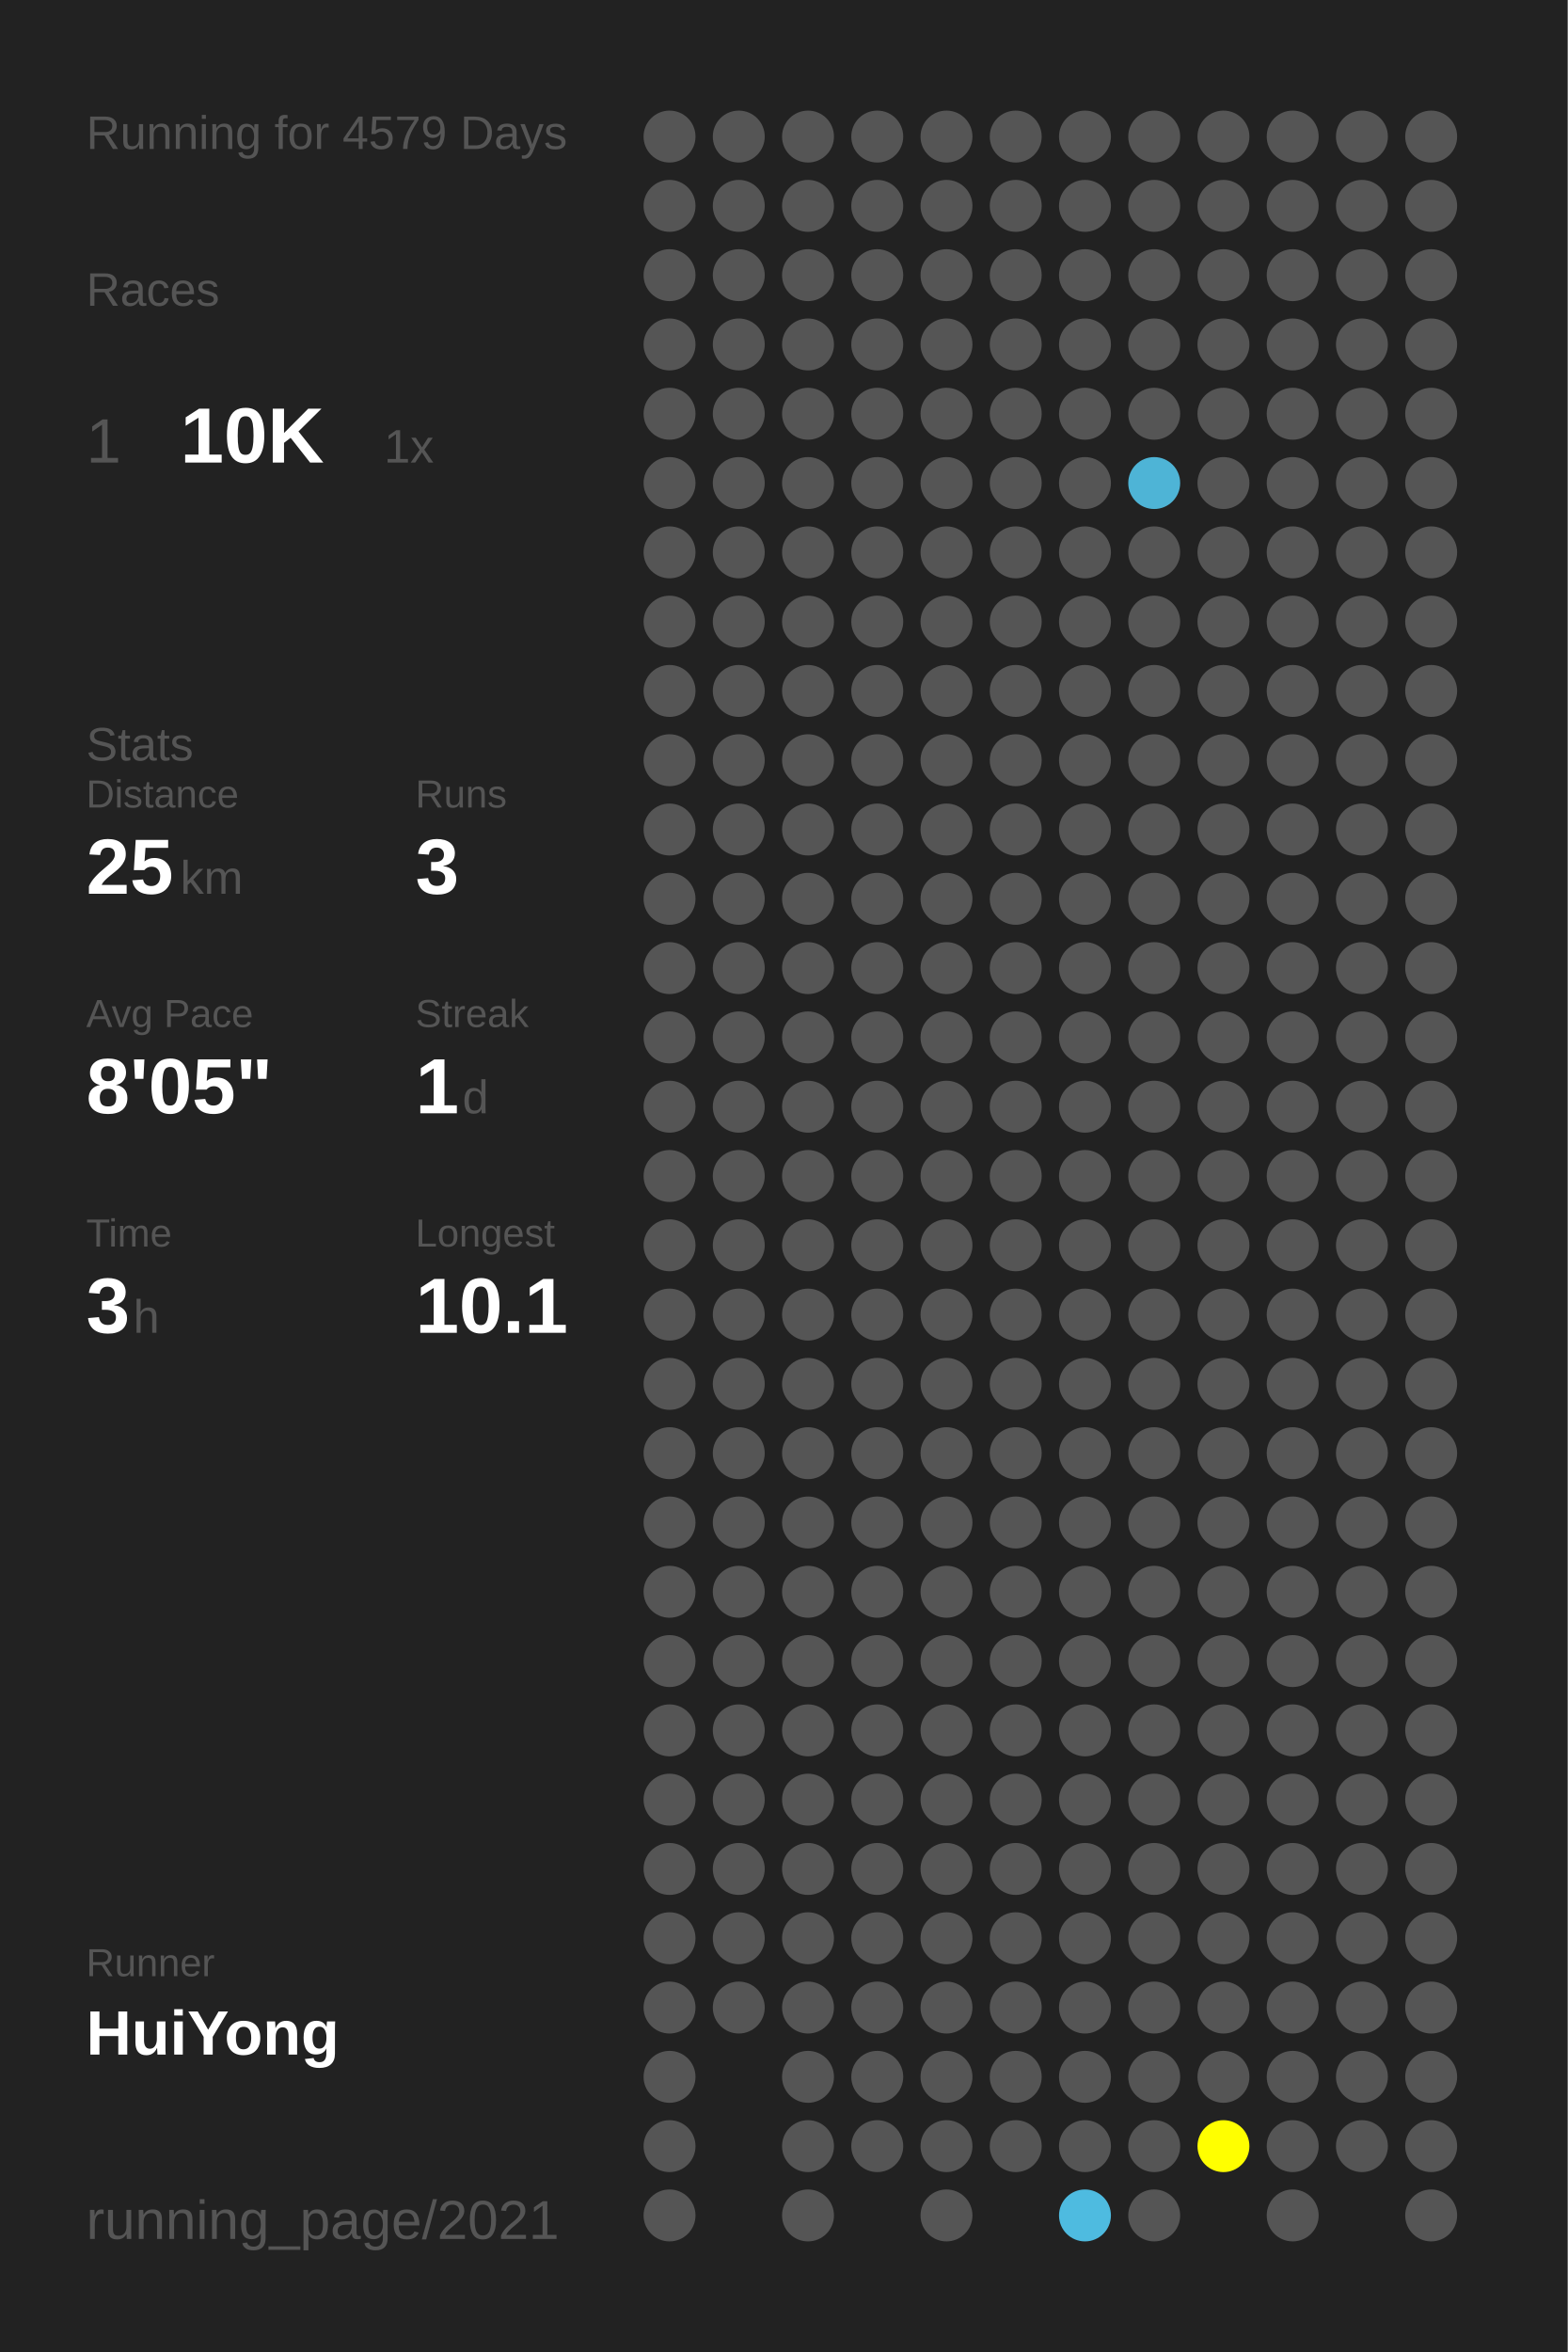
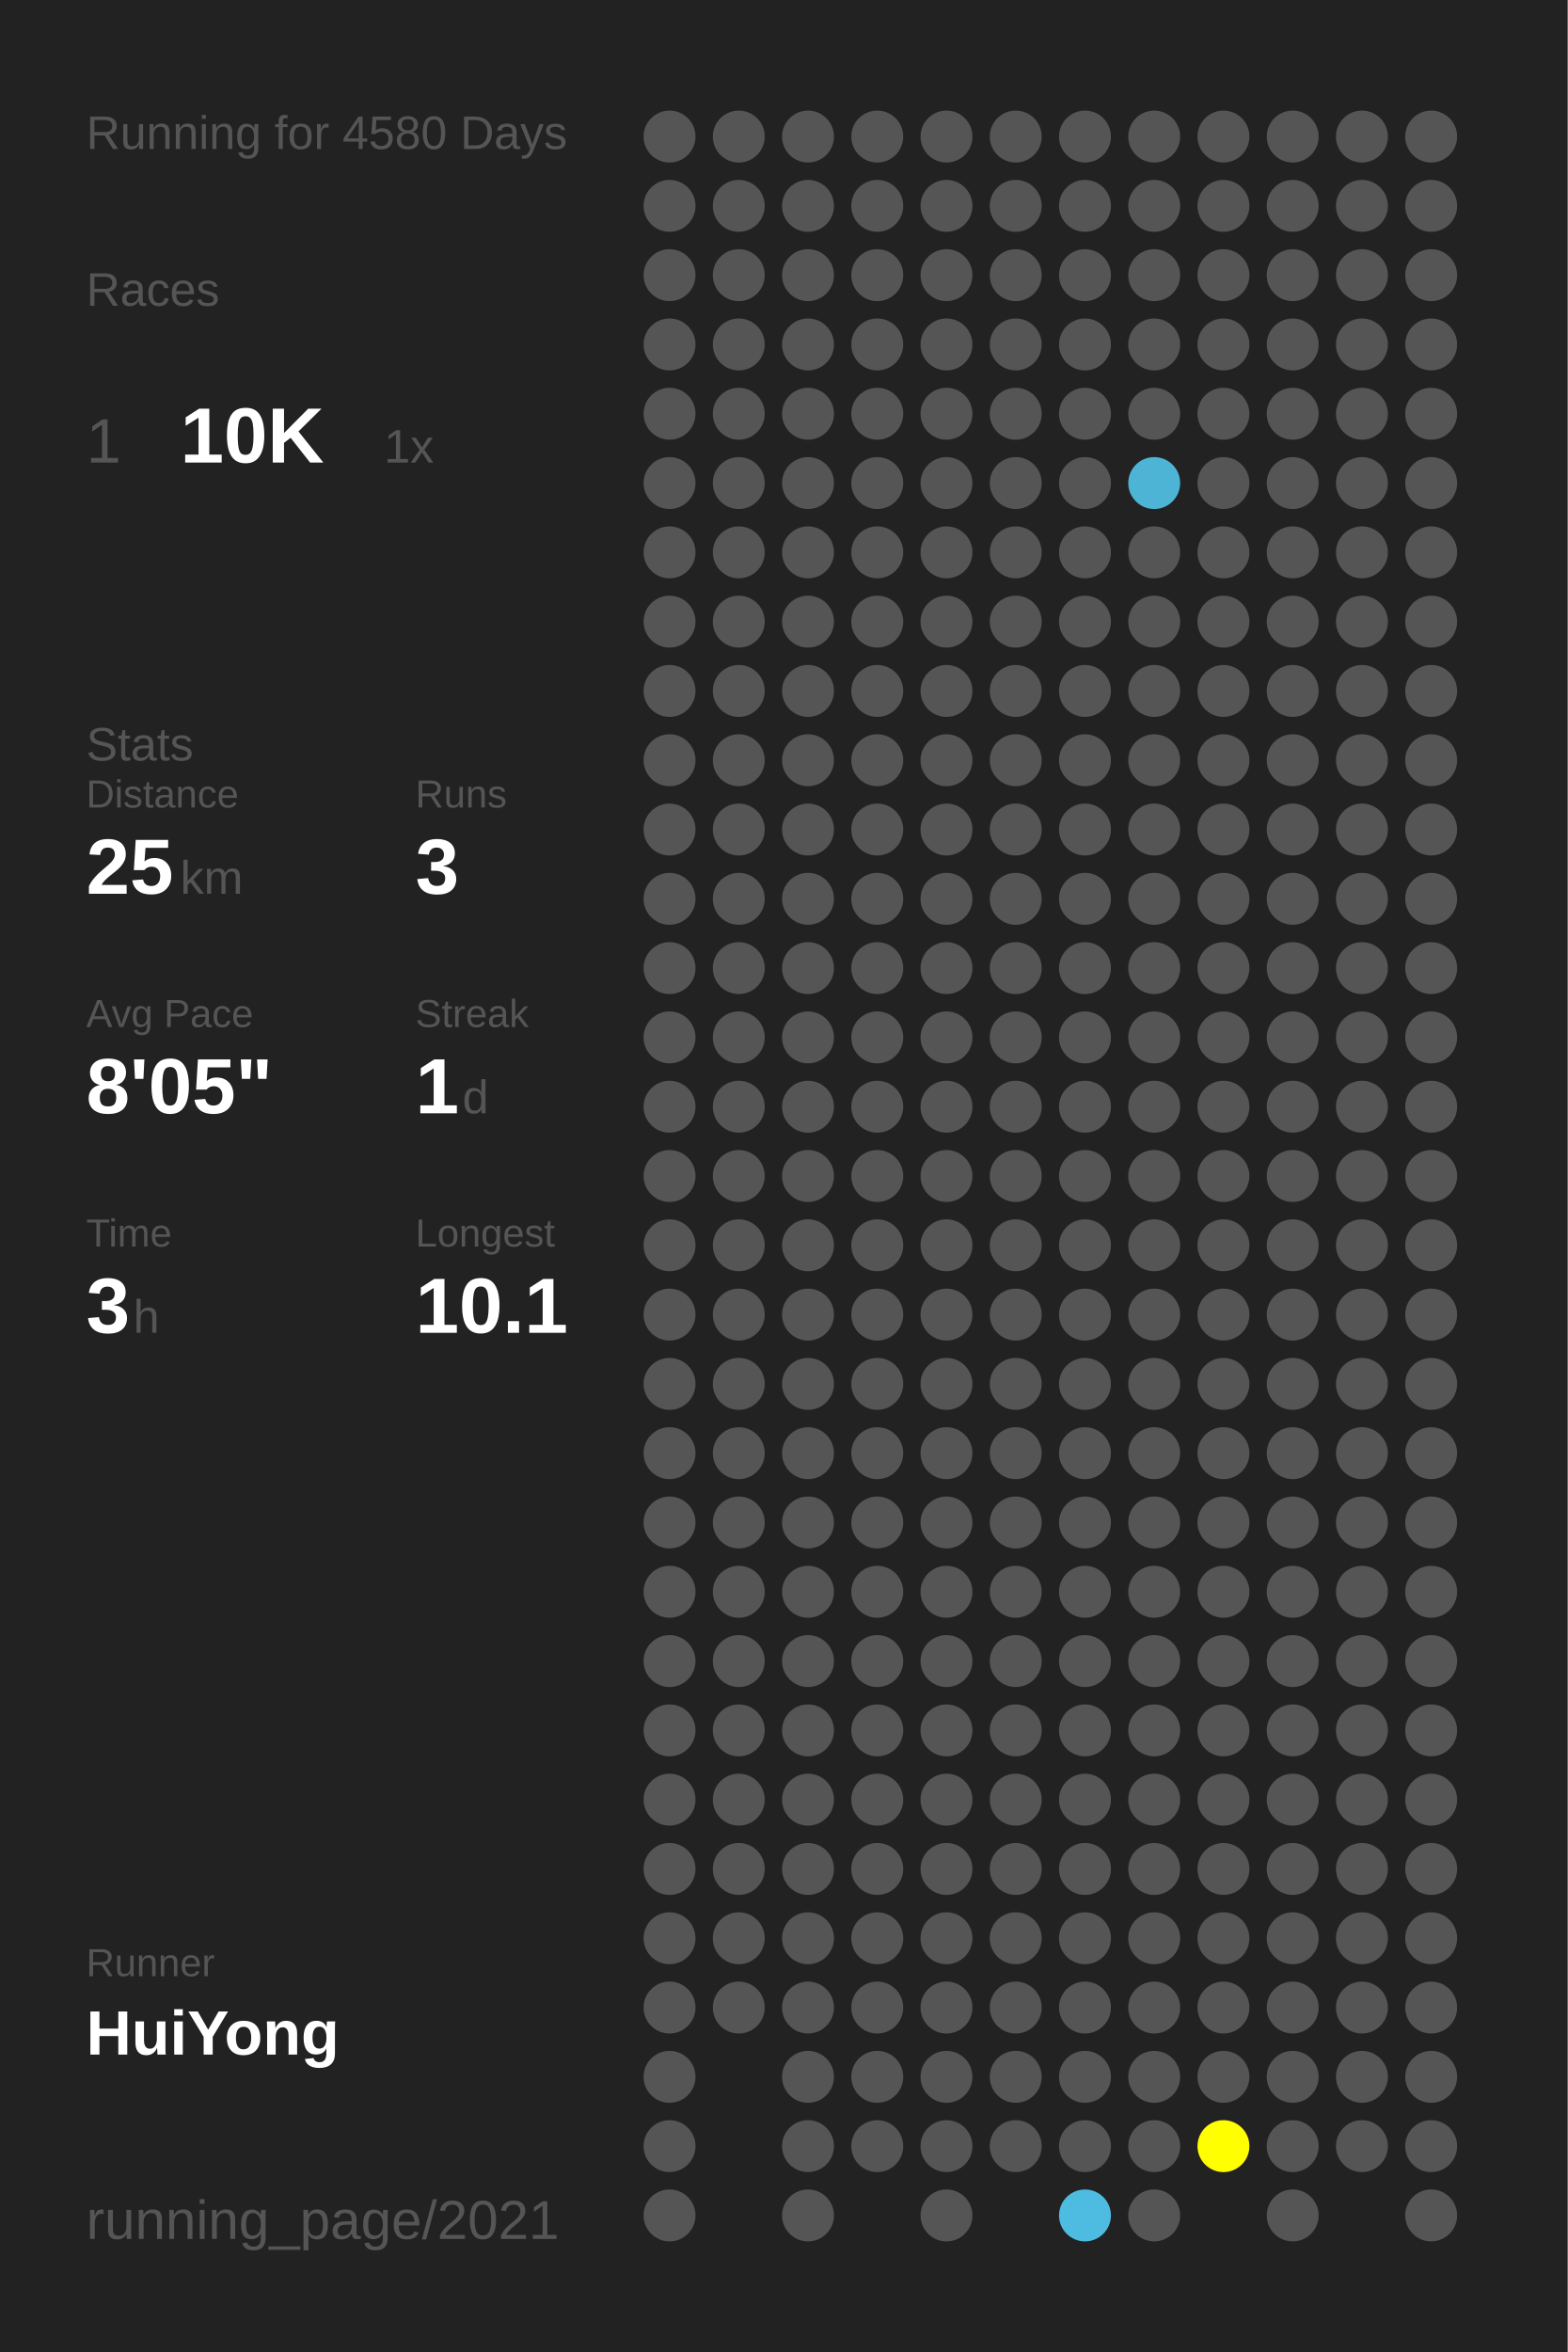
<svg xmlns="http://www.w3.org/2000/svg" baseProfile="full" height="300mm" version="1.1" viewBox="0,0,200,300" width="200mm">
  <defs />
  <rect fill="#222222" height="300" width="200" x="0" y="0" />
-   <text fill="#555555" style="font-size:6px; font-family:Arial;" x="11" y="19">Running for 4579 Days</text>
+   <text fill="#555555" style="font-size:6px; font-family:Arial;" x="11" y="19">Running for 4580 Days</text>
  <text fill="#555555" style="font-size:6px; font-family:Arial;" x="11" y="39">Races</text>
  <text fill="#555555" style="font-size:8px; font-family:Arial;" x="11" y="59">1</text>
  <text fill="#FFFFFF" style="font-size:10px; font-family:Arial; font-weight:bold;" x="23" y="59">10K</text>
  <text fill="#555555" style="font-size:6px; font-family:Arial;" x="49" y="59">1x</text>
  <text fill="#555555" style="font-size:6px; font-family:Arial;" x="11" y="97">Stats</text>
  <text fill="#555555" style="font-size:5px; font-family:Arial;" x="11" y="103">Distance</text>
  <text fill="#FFFFFF" style="font-size:10px; font-family:Arial; font-weight:bold;" x="11" y="114">25</text>
  <text fill="#555555" style="font-size:6px; font-family:Arial;" x="23" y="114">km</text>
  <text fill="#555555" style="font-size:5px; font-family:Arial;" x="53" y="103">Runs</text>
  <text fill="#FFFFFF" style="font-size:10px; font-family:Arial; font-weight:bold;" x="53" y="114">3</text>
  <text fill="#555555" style="font-size:5px; font-family:Arial;" x="11" y="131">Avg Pace</text>
  <text fill="#FFFFFF" style="font-size:10px; font-family:Arial; font-weight:bold;" x="11" y="142">8'05"</text>
  <text fill="#555555" style="font-size:5px; font-family:Arial;" x="53" y="131">Streak</text>
  <text fill="#FFFFFF" style="font-size:10px; font-family:Arial; font-weight:bold;" x="53" y="142">1</text>
  <text fill="#555555" style="font-size:6px; font-family:Arial;" x="59" y="142">d</text>
  <text fill="#555555" style="font-size:5px; font-family:Arial;" x="11" y="159">Time</text>
  <text fill="#FFFFFF" style="font-size:10px; font-family:Arial; font-weight:bold;" x="11" y="170">3</text>
  <text fill="#555555" style="font-size:6px; font-family:Arial;" x="17" y="170">h</text>
  <text fill="#555555" style="font-size:5px; font-family:Arial;" x="53" y="159">Longest</text>
  <text fill="#FFFFFF" style="font-size:10px; font-family:Arial; font-weight:bold;" x="53" y="170">10.1</text>
  <text fill="#555555" style="font-size:5px; font-family:Arial;" x="11" y="252.065">Runner</text>
  <text fill="#FFFFFF" style="font-size:8px; font-family:Arial; font-weight:bold;" x="11" y="262.065">HuiYong</text>
  <text fill="#555555" style="font-size:7px; font-family:Arial;" x="11" y="285.581">running_page/2021</text>
  <circle cx="85.417" cy="17.419" fill="#555555" r="3.312" />
  <circle cx="85.417" cy="26.258" fill="#555555" r="3.312" />
  <circle cx="85.417" cy="35.097" fill="#555555" r="3.312" />
  <circle cx="85.417" cy="43.935" fill="#555555" r="3.312" />
  <circle cx="85.417" cy="52.774" fill="#555555" r="3.312" />
  <circle cx="85.417" cy="61.613" fill="#555555" r="3.312" />
  <circle cx="85.417" cy="70.452" fill="#555555" r="3.312" />
  <circle cx="85.417" cy="79.29" fill="#555555" r="3.312" />
  <circle cx="85.417" cy="88.129" fill="#555555" r="3.312" />
  <circle cx="85.417" cy="96.968" fill="#555555" r="3.312" />
  <circle cx="85.417" cy="105.806" fill="#555555" r="3.312" />
  <circle cx="85.417" cy="114.645" fill="#555555" r="3.312" />
  <circle cx="85.417" cy="123.484" fill="#555555" r="3.312" />
  <circle cx="85.417" cy="132.323" fill="#555555" r="3.312" />
  <circle cx="85.417" cy="141.161" fill="#555555" r="3.312" />
  <circle cx="85.417" cy="150" fill="#555555" r="3.312" />
  <circle cx="85.417" cy="158.839" fill="#555555" r="3.312" />
  <circle cx="85.417" cy="167.677" fill="#555555" r="3.312" />
  <circle cx="85.417" cy="176.516" fill="#555555" r="3.312" />
  <circle cx="85.417" cy="185.355" fill="#555555" r="3.312" />
  <circle cx="85.417" cy="194.194" fill="#555555" r="3.312" />
  <circle cx="85.417" cy="203.032" fill="#555555" r="3.312" />
  <circle cx="85.417" cy="211.871" fill="#555555" r="3.312" />
  <circle cx="85.417" cy="220.71" fill="#555555" r="3.312" />
  <circle cx="85.417" cy="229.548" fill="#555555" r="3.312" />
  <circle cx="85.417" cy="238.387" fill="#555555" r="3.312" />
  <circle cx="85.417" cy="247.226" fill="#555555" r="3.312" />
  <circle cx="85.417" cy="256.065" fill="#555555" r="3.312" />
  <circle cx="85.417" cy="264.903" fill="#555555" r="3.312" />
  <circle cx="85.417" cy="273.742" fill="#555555" r="3.312" />
  <circle cx="85.417" cy="282.581" fill="#555555" r="3.312" />
  <circle cx="94.25" cy="17.419" fill="#555555" r="3.312" />
  <circle cx="94.25" cy="26.258" fill="#555555" r="3.312" />
  <circle cx="94.25" cy="35.097" fill="#555555" r="3.312" />
  <circle cx="94.25" cy="43.935" fill="#555555" r="3.312" />
  <circle cx="94.25" cy="52.774" fill="#555555" r="3.312" />
  <circle cx="94.25" cy="61.613" fill="#555555" r="3.312" />
  <circle cx="94.25" cy="70.452" fill="#555555" r="3.312" />
  <circle cx="94.25" cy="79.29" fill="#555555" r="3.312" />
  <circle cx="94.25" cy="88.129" fill="#555555" r="3.312" />
  <circle cx="94.25" cy="96.968" fill="#555555" r="3.312" />
  <circle cx="94.25" cy="105.806" fill="#555555" r="3.312" />
  <circle cx="94.25" cy="114.645" fill="#555555" r="3.312" />
  <circle cx="94.25" cy="123.484" fill="#555555" r="3.312" />
  <circle cx="94.25" cy="132.323" fill="#555555" r="3.312" />
  <circle cx="94.25" cy="141.161" fill="#555555" r="3.312" />
  <circle cx="94.25" cy="150" fill="#555555" r="3.312" />
  <circle cx="94.25" cy="158.839" fill="#555555" r="3.312" />
  <circle cx="94.25" cy="167.677" fill="#555555" r="3.312" />
  <circle cx="94.25" cy="176.516" fill="#555555" r="3.312" />
  <circle cx="94.25" cy="185.355" fill="#555555" r="3.312" />
  <circle cx="94.25" cy="194.194" fill="#555555" r="3.312" />
  <circle cx="94.25" cy="203.032" fill="#555555" r="3.312" />
  <circle cx="94.25" cy="211.871" fill="#555555" r="3.312" />
  <circle cx="94.25" cy="220.71" fill="#555555" r="3.312" />
  <circle cx="94.25" cy="229.548" fill="#555555" r="3.312" />
  <circle cx="94.25" cy="238.387" fill="#555555" r="3.312" />
  <circle cx="94.25" cy="247.226" fill="#555555" r="3.312" />
  <circle cx="94.25" cy="256.065" fill="#555555" r="3.312" />
  <circle cx="103.083" cy="17.419" fill="#555555" r="3.312" />
  <circle cx="103.083" cy="26.258" fill="#555555" r="3.312" />
  <circle cx="103.083" cy="35.097" fill="#555555" r="3.312" />
  <circle cx="103.083" cy="43.935" fill="#555555" r="3.312" />
  <circle cx="103.083" cy="52.774" fill="#555555" r="3.312" />
  <circle cx="103.083" cy="61.613" fill="#555555" r="3.312" />
  <circle cx="103.083" cy="70.452" fill="#555555" r="3.312" />
  <circle cx="103.083" cy="79.29" fill="#555555" r="3.312" />
  <circle cx="103.083" cy="88.129" fill="#555555" r="3.312" />
  <circle cx="103.083" cy="96.968" fill="#555555" r="3.312" />
  <circle cx="103.083" cy="105.806" fill="#555555" r="3.312" />
  <circle cx="103.083" cy="114.645" fill="#555555" r="3.312" />
  <circle cx="103.083" cy="123.484" fill="#555555" r="3.312" />
  <circle cx="103.083" cy="132.323" fill="#555555" r="3.312" />
  <circle cx="103.083" cy="141.161" fill="#555555" r="3.312" />
  <circle cx="103.083" cy="150" fill="#555555" r="3.312" />
  <circle cx="103.083" cy="158.839" fill="#555555" r="3.312" />
  <circle cx="103.083" cy="167.677" fill="#555555" r="3.312" />
  <circle cx="103.083" cy="176.516" fill="#555555" r="3.312" />
  <circle cx="103.083" cy="185.355" fill="#555555" r="3.312" />
  <circle cx="103.083" cy="194.194" fill="#555555" r="3.312" />
  <circle cx="103.083" cy="203.032" fill="#555555" r="3.312" />
  <circle cx="103.083" cy="211.871" fill="#555555" r="3.312" />
  <circle cx="103.083" cy="220.71" fill="#555555" r="3.312" />
  <circle cx="103.083" cy="229.548" fill="#555555" r="3.312" />
  <circle cx="103.083" cy="238.387" fill="#555555" r="3.312" />
  <circle cx="103.083" cy="247.226" fill="#555555" r="3.312" />
  <circle cx="103.083" cy="256.065" fill="#555555" r="3.312" />
  <circle cx="103.083" cy="264.903" fill="#555555" r="3.312" />
  <circle cx="103.083" cy="273.742" fill="#555555" r="3.312" />
  <circle cx="103.083" cy="282.581" fill="#555555" r="3.312" />
  <circle cx="111.917" cy="17.419" fill="#555555" r="3.312" />
  <circle cx="111.917" cy="26.258" fill="#555555" r="3.312" />
  <circle cx="111.917" cy="35.097" fill="#555555" r="3.312" />
  <circle cx="111.917" cy="43.935" fill="#555555" r="3.312" />
  <circle cx="111.917" cy="52.774" fill="#555555" r="3.312" />
  <circle cx="111.917" cy="61.613" fill="#555555" r="3.312" />
  <circle cx="111.917" cy="70.452" fill="#555555" r="3.312" />
  <circle cx="111.917" cy="79.29" fill="#555555" r="3.312" />
  <circle cx="111.917" cy="88.129" fill="#555555" r="3.312" />
  <circle cx="111.917" cy="96.968" fill="#555555" r="3.312" />
  <circle cx="111.917" cy="105.806" fill="#555555" r="3.312" />
  <circle cx="111.917" cy="114.645" fill="#555555" r="3.312" />
  <circle cx="111.917" cy="123.484" fill="#555555" r="3.312" />
  <circle cx="111.917" cy="132.323" fill="#555555" r="3.312" />
  <circle cx="111.917" cy="141.161" fill="#555555" r="3.312" />
  <circle cx="111.917" cy="150" fill="#555555" r="3.312" />
  <circle cx="111.917" cy="158.839" fill="#555555" r="3.312" />
  <circle cx="111.917" cy="167.677" fill="#555555" r="3.312" />
  <circle cx="111.917" cy="176.516" fill="#555555" r="3.312" />
  <circle cx="111.917" cy="185.355" fill="#555555" r="3.312" />
  <circle cx="111.917" cy="194.194" fill="#555555" r="3.312" />
  <circle cx="111.917" cy="203.032" fill="#555555" r="3.312" />
  <circle cx="111.917" cy="211.871" fill="#555555" r="3.312" />
  <circle cx="111.917" cy="220.71" fill="#555555" r="3.312" />
  <circle cx="111.917" cy="229.548" fill="#555555" r="3.312" />
  <circle cx="111.917" cy="238.387" fill="#555555" r="3.312" />
  <circle cx="111.917" cy="247.226" fill="#555555" r="3.312" />
  <circle cx="111.917" cy="256.065" fill="#555555" r="3.312" />
  <circle cx="111.917" cy="264.903" fill="#555555" r="3.312" />
  <circle cx="111.917" cy="273.742" fill="#555555" r="3.312" />
  <circle cx="120.75" cy="17.419" fill="#555555" r="3.312" />
  <circle cx="120.75" cy="26.258" fill="#555555" r="3.312" />
  <circle cx="120.75" cy="35.097" fill="#555555" r="3.312" />
  <circle cx="120.75" cy="43.935" fill="#555555" r="3.312" />
  <circle cx="120.75" cy="52.774" fill="#555555" r="3.312" />
  <circle cx="120.75" cy="61.613" fill="#555555" r="3.312" />
  <circle cx="120.75" cy="70.452" fill="#555555" r="3.312" />
  <circle cx="120.75" cy="79.29" fill="#555555" r="3.312" />
  <circle cx="120.75" cy="88.129" fill="#555555" r="3.312" />
  <circle cx="120.75" cy="96.968" fill="#555555" r="3.312" />
  <circle cx="120.75" cy="105.806" fill="#555555" r="3.312" />
  <circle cx="120.75" cy="114.645" fill="#555555" r="3.312" />
  <circle cx="120.75" cy="123.484" fill="#555555" r="3.312" />
  <circle cx="120.75" cy="132.323" fill="#555555" r="3.312" />
  <circle cx="120.75" cy="141.161" fill="#555555" r="3.312" />
  <circle cx="120.75" cy="150" fill="#555555" r="3.312" />
  <circle cx="120.75" cy="158.839" fill="#555555" r="3.312" />
  <circle cx="120.75" cy="167.677" fill="#555555" r="3.312" />
  <circle cx="120.75" cy="176.516" fill="#555555" r="3.312" />
  <circle cx="120.75" cy="185.355" fill="#555555" r="3.312" />
  <circle cx="120.75" cy="194.194" fill="#555555" r="3.312" />
  <circle cx="120.75" cy="203.032" fill="#555555" r="3.312" />
  <circle cx="120.75" cy="211.871" fill="#555555" r="3.312" />
  <circle cx="120.75" cy="220.71" fill="#555555" r="3.312" />
  <circle cx="120.75" cy="229.548" fill="#555555" r="3.312" />
  <circle cx="120.75" cy="238.387" fill="#555555" r="3.312" />
  <circle cx="120.75" cy="247.226" fill="#555555" r="3.312" />
  <circle cx="120.75" cy="256.065" fill="#555555" r="3.312" />
  <circle cx="120.75" cy="264.903" fill="#555555" r="3.312" />
  <circle cx="120.75" cy="273.742" fill="#555555" r="3.312" />
  <circle cx="120.75" cy="282.581" fill="#555555" r="3.312" />
  <circle cx="129.583" cy="17.419" fill="#555555" r="3.312" />
  <circle cx="129.583" cy="26.258" fill="#555555" r="3.312" />
  <circle cx="129.583" cy="35.097" fill="#555555" r="3.312" />
  <circle cx="129.583" cy="43.935" fill="#555555" r="3.312" />
  <circle cx="129.583" cy="52.774" fill="#555555" r="3.312" />
  <circle cx="129.583" cy="61.613" fill="#555555" r="3.312" />
  <circle cx="129.583" cy="70.452" fill="#555555" r="3.312" />
  <circle cx="129.583" cy="79.29" fill="#555555" r="3.312" />
  <circle cx="129.583" cy="88.129" fill="#555555" r="3.312" />
  <circle cx="129.583" cy="96.968" fill="#555555" r="3.312" />
  <circle cx="129.583" cy="105.806" fill="#555555" r="3.312" />
  <circle cx="129.583" cy="114.645" fill="#555555" r="3.312" />
  <circle cx="129.583" cy="123.484" fill="#555555" r="3.312" />
  <circle cx="129.583" cy="132.323" fill="#555555" r="3.312" />
  <circle cx="129.583" cy="141.161" fill="#555555" r="3.312" />
  <circle cx="129.583" cy="150" fill="#555555" r="3.312" />
  <circle cx="129.583" cy="158.839" fill="#555555" r="3.312" />
  <circle cx="129.583" cy="167.677" fill="#555555" r="3.312" />
  <circle cx="129.583" cy="176.516" fill="#555555" r="3.312" />
  <circle cx="129.583" cy="185.355" fill="#555555" r="3.312" />
  <circle cx="129.583" cy="194.194" fill="#555555" r="3.312" />
  <circle cx="129.583" cy="203.032" fill="#555555" r="3.312" />
  <circle cx="129.583" cy="211.871" fill="#555555" r="3.312" />
  <circle cx="129.583" cy="220.71" fill="#555555" r="3.312" />
  <circle cx="129.583" cy="229.548" fill="#555555" r="3.312" />
  <circle cx="129.583" cy="238.387" fill="#555555" r="3.312" />
  <circle cx="129.583" cy="247.226" fill="#555555" r="3.312" />
  <circle cx="129.583" cy="256.065" fill="#555555" r="3.312" />
  <circle cx="129.583" cy="264.903" fill="#555555" r="3.312" />
  <circle cx="129.583" cy="273.742" fill="#555555" r="3.312" />
  <circle cx="138.417" cy="17.419" fill="#555555" r="3.312" />
  <circle cx="138.417" cy="26.258" fill="#555555" r="3.312" />
  <circle cx="138.417" cy="35.097" fill="#555555" r="3.312" />
  <circle cx="138.417" cy="43.935" fill="#555555" r="3.312" />
  <circle cx="138.417" cy="52.774" fill="#555555" r="3.312" />
  <circle cx="138.417" cy="61.613" fill="#555555" r="3.312" />
  <circle cx="138.417" cy="70.452" fill="#555555" r="3.312" />
  <circle cx="138.417" cy="79.29" fill="#555555" r="3.312" />
  <circle cx="138.417" cy="88.129" fill="#555555" r="3.312" />
  <circle cx="138.417" cy="96.968" fill="#555555" r="3.312" />
  <circle cx="138.417" cy="105.806" fill="#555555" r="3.312" />
  <circle cx="138.417" cy="114.645" fill="#555555" r="3.312" />
  <circle cx="138.417" cy="123.484" fill="#555555" r="3.312" />
  <circle cx="138.417" cy="132.323" fill="#555555" r="3.312" />
  <circle cx="138.417" cy="141.161" fill="#555555" r="3.312" />
  <circle cx="138.417" cy="150" fill="#555555" r="3.312" />
  <circle cx="138.417" cy="158.839" fill="#555555" r="3.312" />
  <circle cx="138.417" cy="167.677" fill="#555555" r="3.312" />
  <circle cx="138.417" cy="176.516" fill="#555555" r="3.312" />
  <circle cx="138.417" cy="185.355" fill="#555555" r="3.312" />
  <circle cx="138.417" cy="194.194" fill="#555555" r="3.312" />
  <circle cx="138.417" cy="203.032" fill="#555555" r="3.312" />
  <circle cx="138.417" cy="211.871" fill="#555555" r="3.312" />
  <circle cx="138.417" cy="220.71" fill="#555555" r="3.312" />
  <circle cx="138.417" cy="229.548" fill="#555555" r="3.312" />
  <circle cx="138.417" cy="238.387" fill="#555555" r="3.312" />
  <circle cx="138.417" cy="247.226" fill="#555555" r="3.312" />
  <circle cx="138.417" cy="256.065" fill="#555555" r="3.312" />
  <circle cx="138.417" cy="264.903" fill="#555555" r="3.312" />
  <circle cx="138.417" cy="273.742" fill="#555555" r="3.312" />
  <circle cx="138.417" cy="282.581" fill="#4ebbe0" r="3.312" />
  <circle cx="147.25" cy="17.419" fill="#555555" r="3.312" />
  <circle cx="147.25" cy="26.258" fill="#555555" r="3.312" />
  <circle cx="147.25" cy="35.097" fill="#555555" r="3.312" />
  <circle cx="147.25" cy="43.935" fill="#555555" r="3.312" />
  <circle cx="147.25" cy="52.774" fill="#555555" r="3.312" />
  <circle cx="147.25" cy="61.613" fill="#4eb4d6" r="3.312" />
  <circle cx="147.25" cy="70.452" fill="#555555" r="3.312" />
  <circle cx="147.25" cy="79.29" fill="#555555" r="3.312" />
  <circle cx="147.25" cy="88.129" fill="#555555" r="3.312" />
  <circle cx="147.25" cy="96.968" fill="#555555" r="3.312" />
  <circle cx="147.25" cy="105.806" fill="#555555" r="3.312" />
  <circle cx="147.25" cy="114.645" fill="#555555" r="3.312" />
  <circle cx="147.25" cy="123.484" fill="#555555" r="3.312" />
  <circle cx="147.25" cy="132.323" fill="#555555" r="3.312" />
  <circle cx="147.25" cy="141.161" fill="#555555" r="3.312" />
  <circle cx="147.25" cy="150" fill="#555555" r="3.312" />
  <circle cx="147.25" cy="158.839" fill="#555555" r="3.312" />
  <circle cx="147.25" cy="167.677" fill="#555555" r="3.312" />
  <circle cx="147.25" cy="176.516" fill="#555555" r="3.312" />
  <circle cx="147.25" cy="185.355" fill="#555555" r="3.312" />
  <circle cx="147.25" cy="194.194" fill="#555555" r="3.312" />
  <circle cx="147.25" cy="203.032" fill="#555555" r="3.312" />
  <circle cx="147.25" cy="211.871" fill="#555555" r="3.312" />
  <circle cx="147.25" cy="220.71" fill="#555555" r="3.312" />
  <circle cx="147.25" cy="229.548" fill="#555555" r="3.312" />
  <circle cx="147.25" cy="238.387" fill="#555555" r="3.312" />
  <circle cx="147.25" cy="247.226" fill="#555555" r="3.312" />
  <circle cx="147.25" cy="256.065" fill="#555555" r="3.312" />
  <circle cx="147.25" cy="264.903" fill="#555555" r="3.312" />
  <circle cx="147.25" cy="273.742" fill="#555555" r="3.312" />
  <circle cx="147.25" cy="282.581" fill="#555555" r="3.312" />
  <circle cx="156.083" cy="17.419" fill="#555555" r="3.312" />
  <circle cx="156.083" cy="26.258" fill="#555555" r="3.312" />
  <circle cx="156.083" cy="35.097" fill="#555555" r="3.312" />
  <circle cx="156.083" cy="43.935" fill="#555555" r="3.312" />
  <circle cx="156.083" cy="52.774" fill="#555555" r="3.312" />
  <circle cx="156.083" cy="61.613" fill="#555555" r="3.312" />
  <circle cx="156.083" cy="70.452" fill="#555555" r="3.312" />
  <circle cx="156.083" cy="79.29" fill="#555555" r="3.312" />
  <circle cx="156.083" cy="88.129" fill="#555555" r="3.312" />
  <circle cx="156.083" cy="96.968" fill="#555555" r="3.312" />
  <circle cx="156.083" cy="105.806" fill="#555555" r="3.312" />
  <circle cx="156.083" cy="114.645" fill="#555555" r="3.312" />
  <circle cx="156.083" cy="123.484" fill="#555555" r="3.312" />
  <circle cx="156.083" cy="132.323" fill="#555555" r="3.312" />
  <circle cx="156.083" cy="141.161" fill="#555555" r="3.312" />
  <circle cx="156.083" cy="150" fill="#555555" r="3.312" />
  <circle cx="156.083" cy="158.839" fill="#555555" r="3.312" />
  <circle cx="156.083" cy="167.677" fill="#555555" r="3.312" />
  <circle cx="156.083" cy="176.516" fill="#555555" r="3.312" />
  <circle cx="156.083" cy="185.355" fill="#555555" r="3.312" />
  <circle cx="156.083" cy="194.194" fill="#555555" r="3.312" />
  <circle cx="156.083" cy="203.032" fill="#555555" r="3.312" />
  <circle cx="156.083" cy="211.871" fill="#555555" r="3.312" />
  <circle cx="156.083" cy="220.71" fill="#555555" r="3.312" />
  <circle cx="156.083" cy="229.548" fill="#555555" r="3.312" />
  <circle cx="156.083" cy="238.387" fill="#555555" r="3.312" />
  <circle cx="156.083" cy="247.226" fill="#555555" r="3.312" />
  <circle cx="156.083" cy="256.065" fill="#555555" r="3.312" />
  <circle cx="156.083" cy="264.903" fill="#555555" r="3.312" />
  <circle cx="156.083" cy="273.742" fill="#FFFF00" r="3.312" />
  <circle cx="164.917" cy="17.419" fill="#555555" r="3.312" />
  <circle cx="164.917" cy="26.258" fill="#555555" r="3.312" />
  <circle cx="164.917" cy="35.097" fill="#555555" r="3.312" />
  <circle cx="164.917" cy="43.935" fill="#555555" r="3.312" />
  <circle cx="164.917" cy="52.774" fill="#555555" r="3.312" />
  <circle cx="164.917" cy="61.613" fill="#555555" r="3.312" />
  <circle cx="164.917" cy="70.452" fill="#555555" r="3.312" />
  <circle cx="164.917" cy="79.29" fill="#555555" r="3.312" />
  <circle cx="164.917" cy="88.129" fill="#555555" r="3.312" />
  <circle cx="164.917" cy="96.968" fill="#555555" r="3.312" />
  <circle cx="164.917" cy="105.806" fill="#555555" r="3.312" />
  <circle cx="164.917" cy="114.645" fill="#555555" r="3.312" />
  <circle cx="164.917" cy="123.484" fill="#555555" r="3.312" />
  <circle cx="164.917" cy="132.323" fill="#555555" r="3.312" />
  <circle cx="164.917" cy="141.161" fill="#555555" r="3.312" />
  <circle cx="164.917" cy="150" fill="#555555" r="3.312" />
  <circle cx="164.917" cy="158.839" fill="#555555" r="3.312" />
  <circle cx="164.917" cy="167.677" fill="#555555" r="3.312" />
  <circle cx="164.917" cy="176.516" fill="#555555" r="3.312" />
  <circle cx="164.917" cy="185.355" fill="#555555" r="3.312" />
  <circle cx="164.917" cy="194.194" fill="#555555" r="3.312" />
  <circle cx="164.917" cy="203.032" fill="#555555" r="3.312" />
  <circle cx="164.917" cy="211.871" fill="#555555" r="3.312" />
  <circle cx="164.917" cy="220.71" fill="#555555" r="3.312" />
  <circle cx="164.917" cy="229.548" fill="#555555" r="3.312" />
  <circle cx="164.917" cy="238.387" fill="#555555" r="3.312" />
  <circle cx="164.917" cy="247.226" fill="#555555" r="3.312" />
  <circle cx="164.917" cy="256.065" fill="#555555" r="3.312" />
  <circle cx="164.917" cy="264.903" fill="#555555" r="3.312" />
  <circle cx="164.917" cy="273.742" fill="#555555" r="3.312" />
  <circle cx="164.917" cy="282.581" fill="#555555" r="3.312" />
  <circle cx="173.75" cy="17.419" fill="#555555" r="3.312" />
  <circle cx="173.75" cy="26.258" fill="#555555" r="3.312" />
  <circle cx="173.75" cy="35.097" fill="#555555" r="3.312" />
  <circle cx="173.75" cy="43.935" fill="#555555" r="3.312" />
  <circle cx="173.75" cy="52.774" fill="#555555" r="3.312" />
  <circle cx="173.75" cy="61.613" fill="#555555" r="3.312" />
  <circle cx="173.75" cy="70.452" fill="#555555" r="3.312" />
  <circle cx="173.75" cy="79.29" fill="#555555" r="3.312" />
  <circle cx="173.75" cy="88.129" fill="#555555" r="3.312" />
  <circle cx="173.75" cy="96.968" fill="#555555" r="3.312" />
  <circle cx="173.75" cy="105.806" fill="#555555" r="3.312" />
  <circle cx="173.75" cy="114.645" fill="#555555" r="3.312" />
  <circle cx="173.75" cy="123.484" fill="#555555" r="3.312" />
  <circle cx="173.75" cy="132.323" fill="#555555" r="3.312" />
  <circle cx="173.75" cy="141.161" fill="#555555" r="3.312" />
  <circle cx="173.75" cy="150" fill="#555555" r="3.312" />
  <circle cx="173.75" cy="158.839" fill="#555555" r="3.312" />
  <circle cx="173.75" cy="167.677" fill="#555555" r="3.312" />
  <circle cx="173.75" cy="176.516" fill="#555555" r="3.312" />
  <circle cx="173.75" cy="185.355" fill="#555555" r="3.312" />
  <circle cx="173.75" cy="194.194" fill="#555555" r="3.312" />
  <circle cx="173.75" cy="203.032" fill="#555555" r="3.312" />
  <circle cx="173.75" cy="211.871" fill="#555555" r="3.312" />
  <circle cx="173.75" cy="220.71" fill="#555555" r="3.312" />
  <circle cx="173.75" cy="229.548" fill="#555555" r="3.312" />
  <circle cx="173.75" cy="238.387" fill="#555555" r="3.312" />
  <circle cx="173.75" cy="247.226" fill="#555555" r="3.312" />
  <circle cx="173.75" cy="256.065" fill="#555555" r="3.312" />
  <circle cx="173.75" cy="264.903" fill="#555555" r="3.312" />
  <circle cx="173.75" cy="273.742" fill="#555555" r="3.312" />
  <circle cx="182.583" cy="17.419" fill="#555555" r="3.312" />
  <circle cx="182.583" cy="26.258" fill="#555555" r="3.312" />
  <circle cx="182.583" cy="35.097" fill="#555555" r="3.312" />
  <circle cx="182.583" cy="43.935" fill="#555555" r="3.312" />
  <circle cx="182.583" cy="52.774" fill="#555555" r="3.312" />
  <circle cx="182.583" cy="61.613" fill="#555555" r="3.312" />
  <circle cx="182.583" cy="70.452" fill="#555555" r="3.312" />
  <circle cx="182.583" cy="79.29" fill="#555555" r="3.312" />
  <circle cx="182.583" cy="88.129" fill="#555555" r="3.312" />
  <circle cx="182.583" cy="96.968" fill="#555555" r="3.312" />
  <circle cx="182.583" cy="105.806" fill="#555555" r="3.312" />
  <circle cx="182.583" cy="114.645" fill="#555555" r="3.312" />
  <circle cx="182.583" cy="123.484" fill="#555555" r="3.312" />
  <circle cx="182.583" cy="132.323" fill="#555555" r="3.312" />
  <circle cx="182.583" cy="141.161" fill="#555555" r="3.312" />
  <circle cx="182.583" cy="150" fill="#555555" r="3.312" />
  <circle cx="182.583" cy="158.839" fill="#555555" r="3.312" />
  <circle cx="182.583" cy="167.677" fill="#555555" r="3.312" />
  <circle cx="182.583" cy="176.516" fill="#555555" r="3.312" />
  <circle cx="182.583" cy="185.355" fill="#555555" r="3.312" />
  <circle cx="182.583" cy="194.194" fill="#555555" r="3.312" />
  <circle cx="182.583" cy="203.032" fill="#555555" r="3.312" />
  <circle cx="182.583" cy="211.871" fill="#555555" r="3.312" />
  <circle cx="182.583" cy="220.71" fill="#555555" r="3.312" />
  <circle cx="182.583" cy="229.548" fill="#555555" r="3.312" />
  <circle cx="182.583" cy="238.387" fill="#555555" r="3.312" />
  <circle cx="182.583" cy="247.226" fill="#555555" r="3.312" />
  <circle cx="182.583" cy="256.065" fill="#555555" r="3.312" />
  <circle cx="182.583" cy="264.903" fill="#555555" r="3.312" />
  <circle cx="182.583" cy="273.742" fill="#555555" r="3.312" />
  <circle cx="182.583" cy="282.581" fill="#555555" r="3.312" />
</svg>
